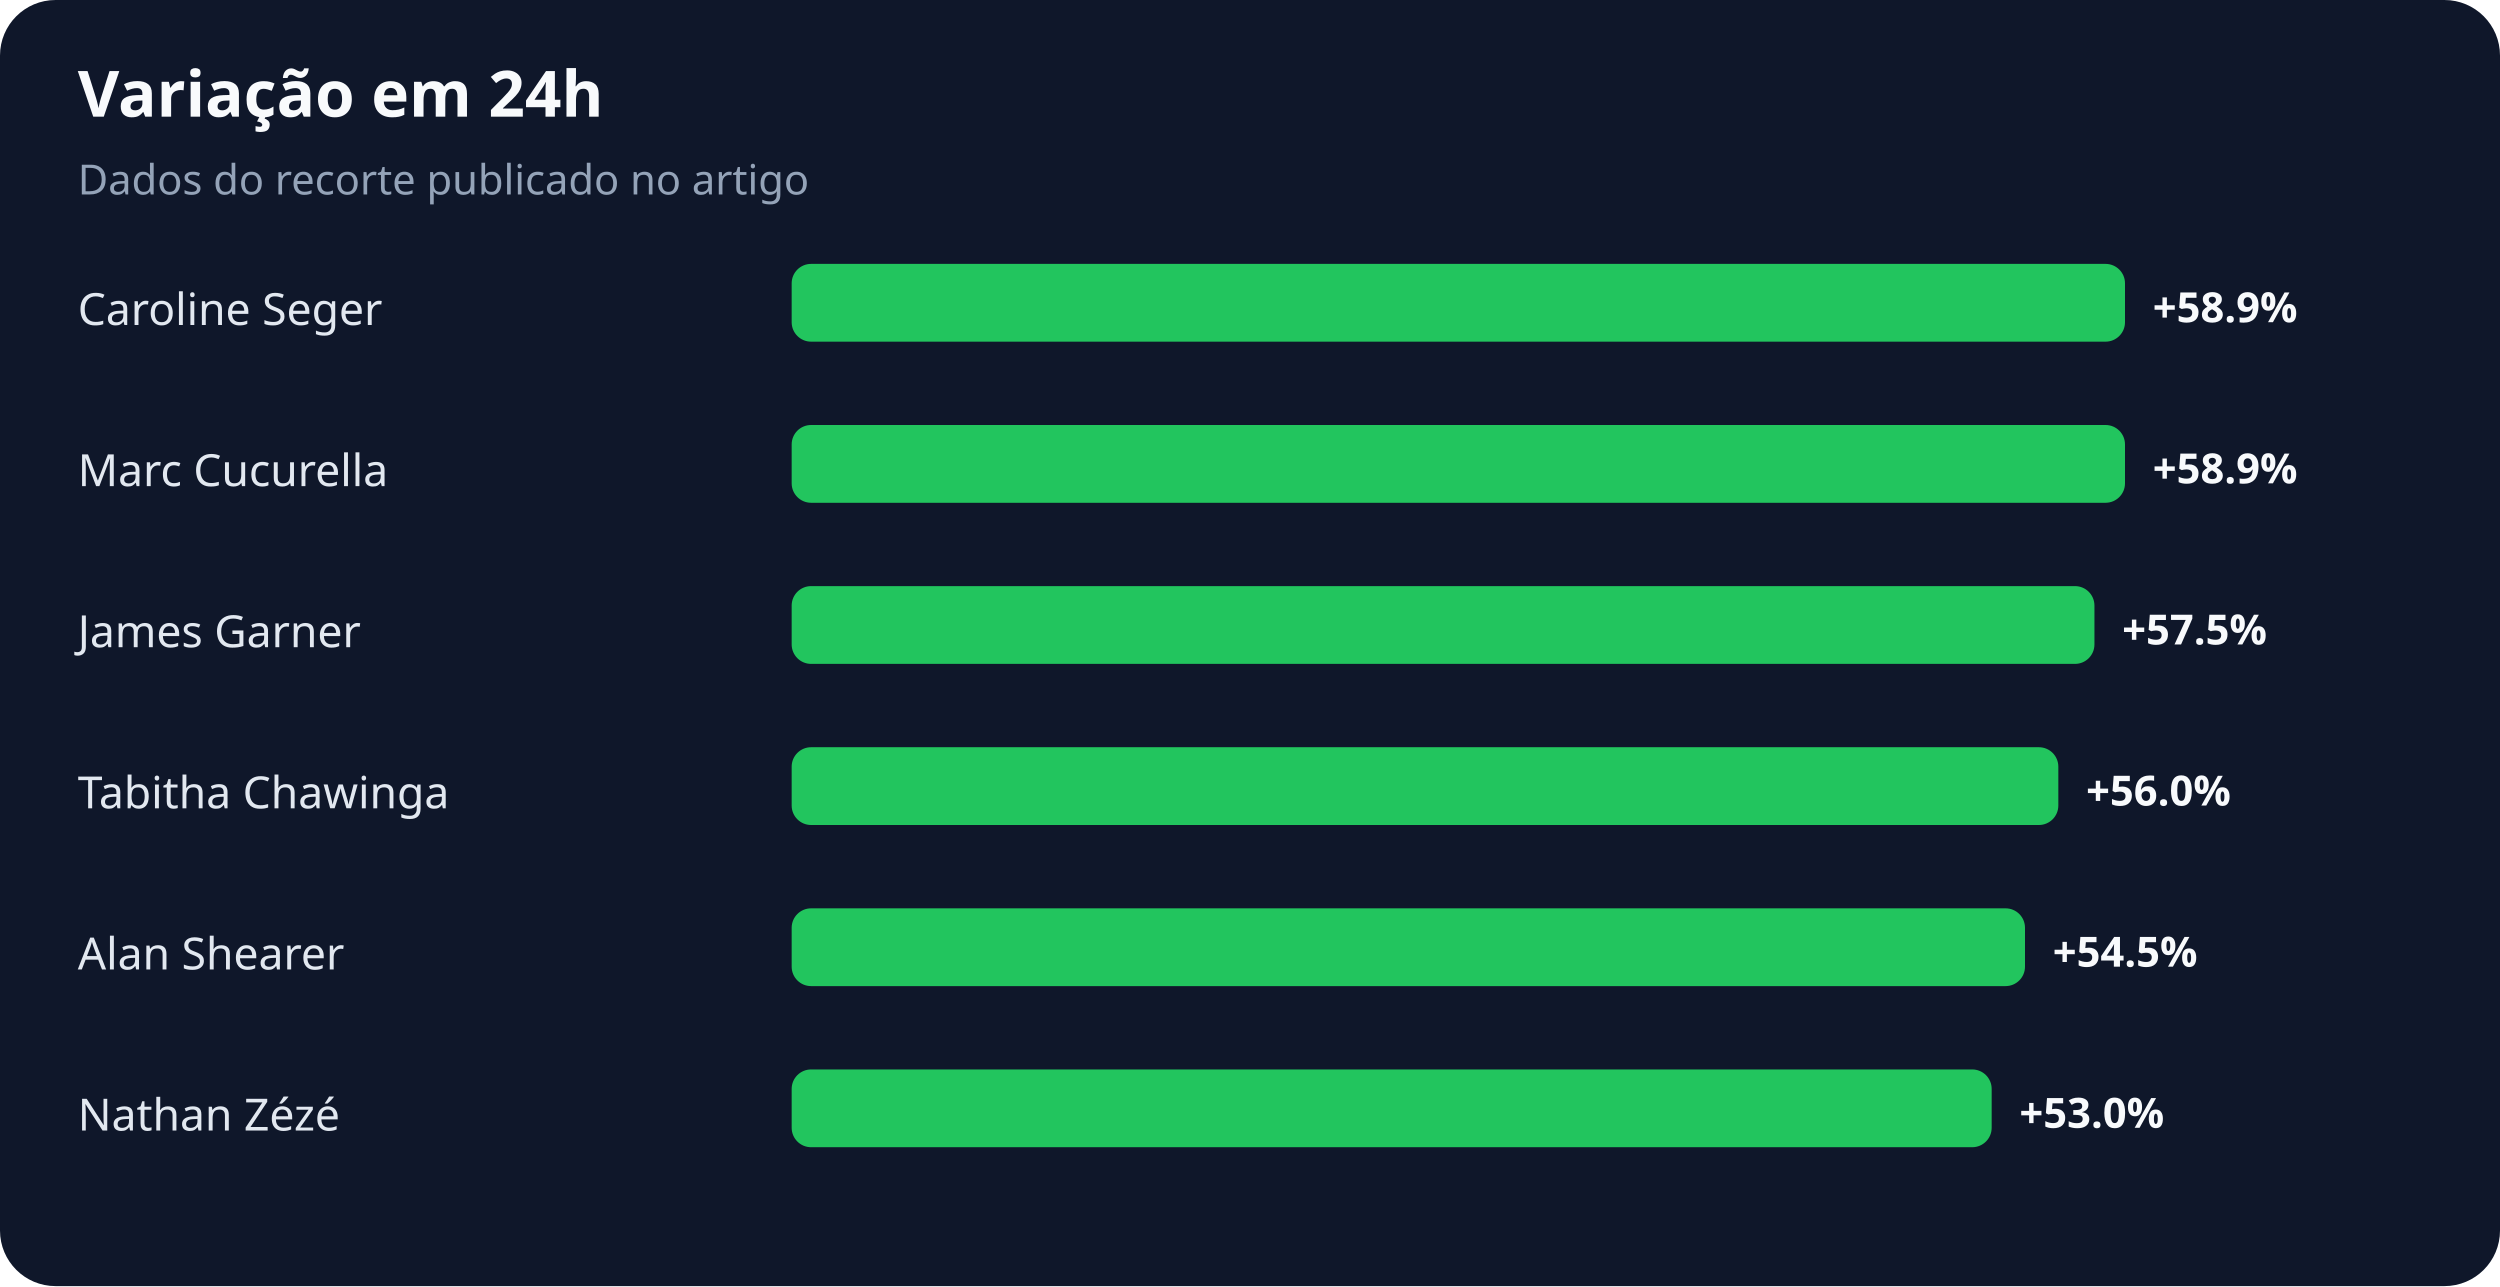
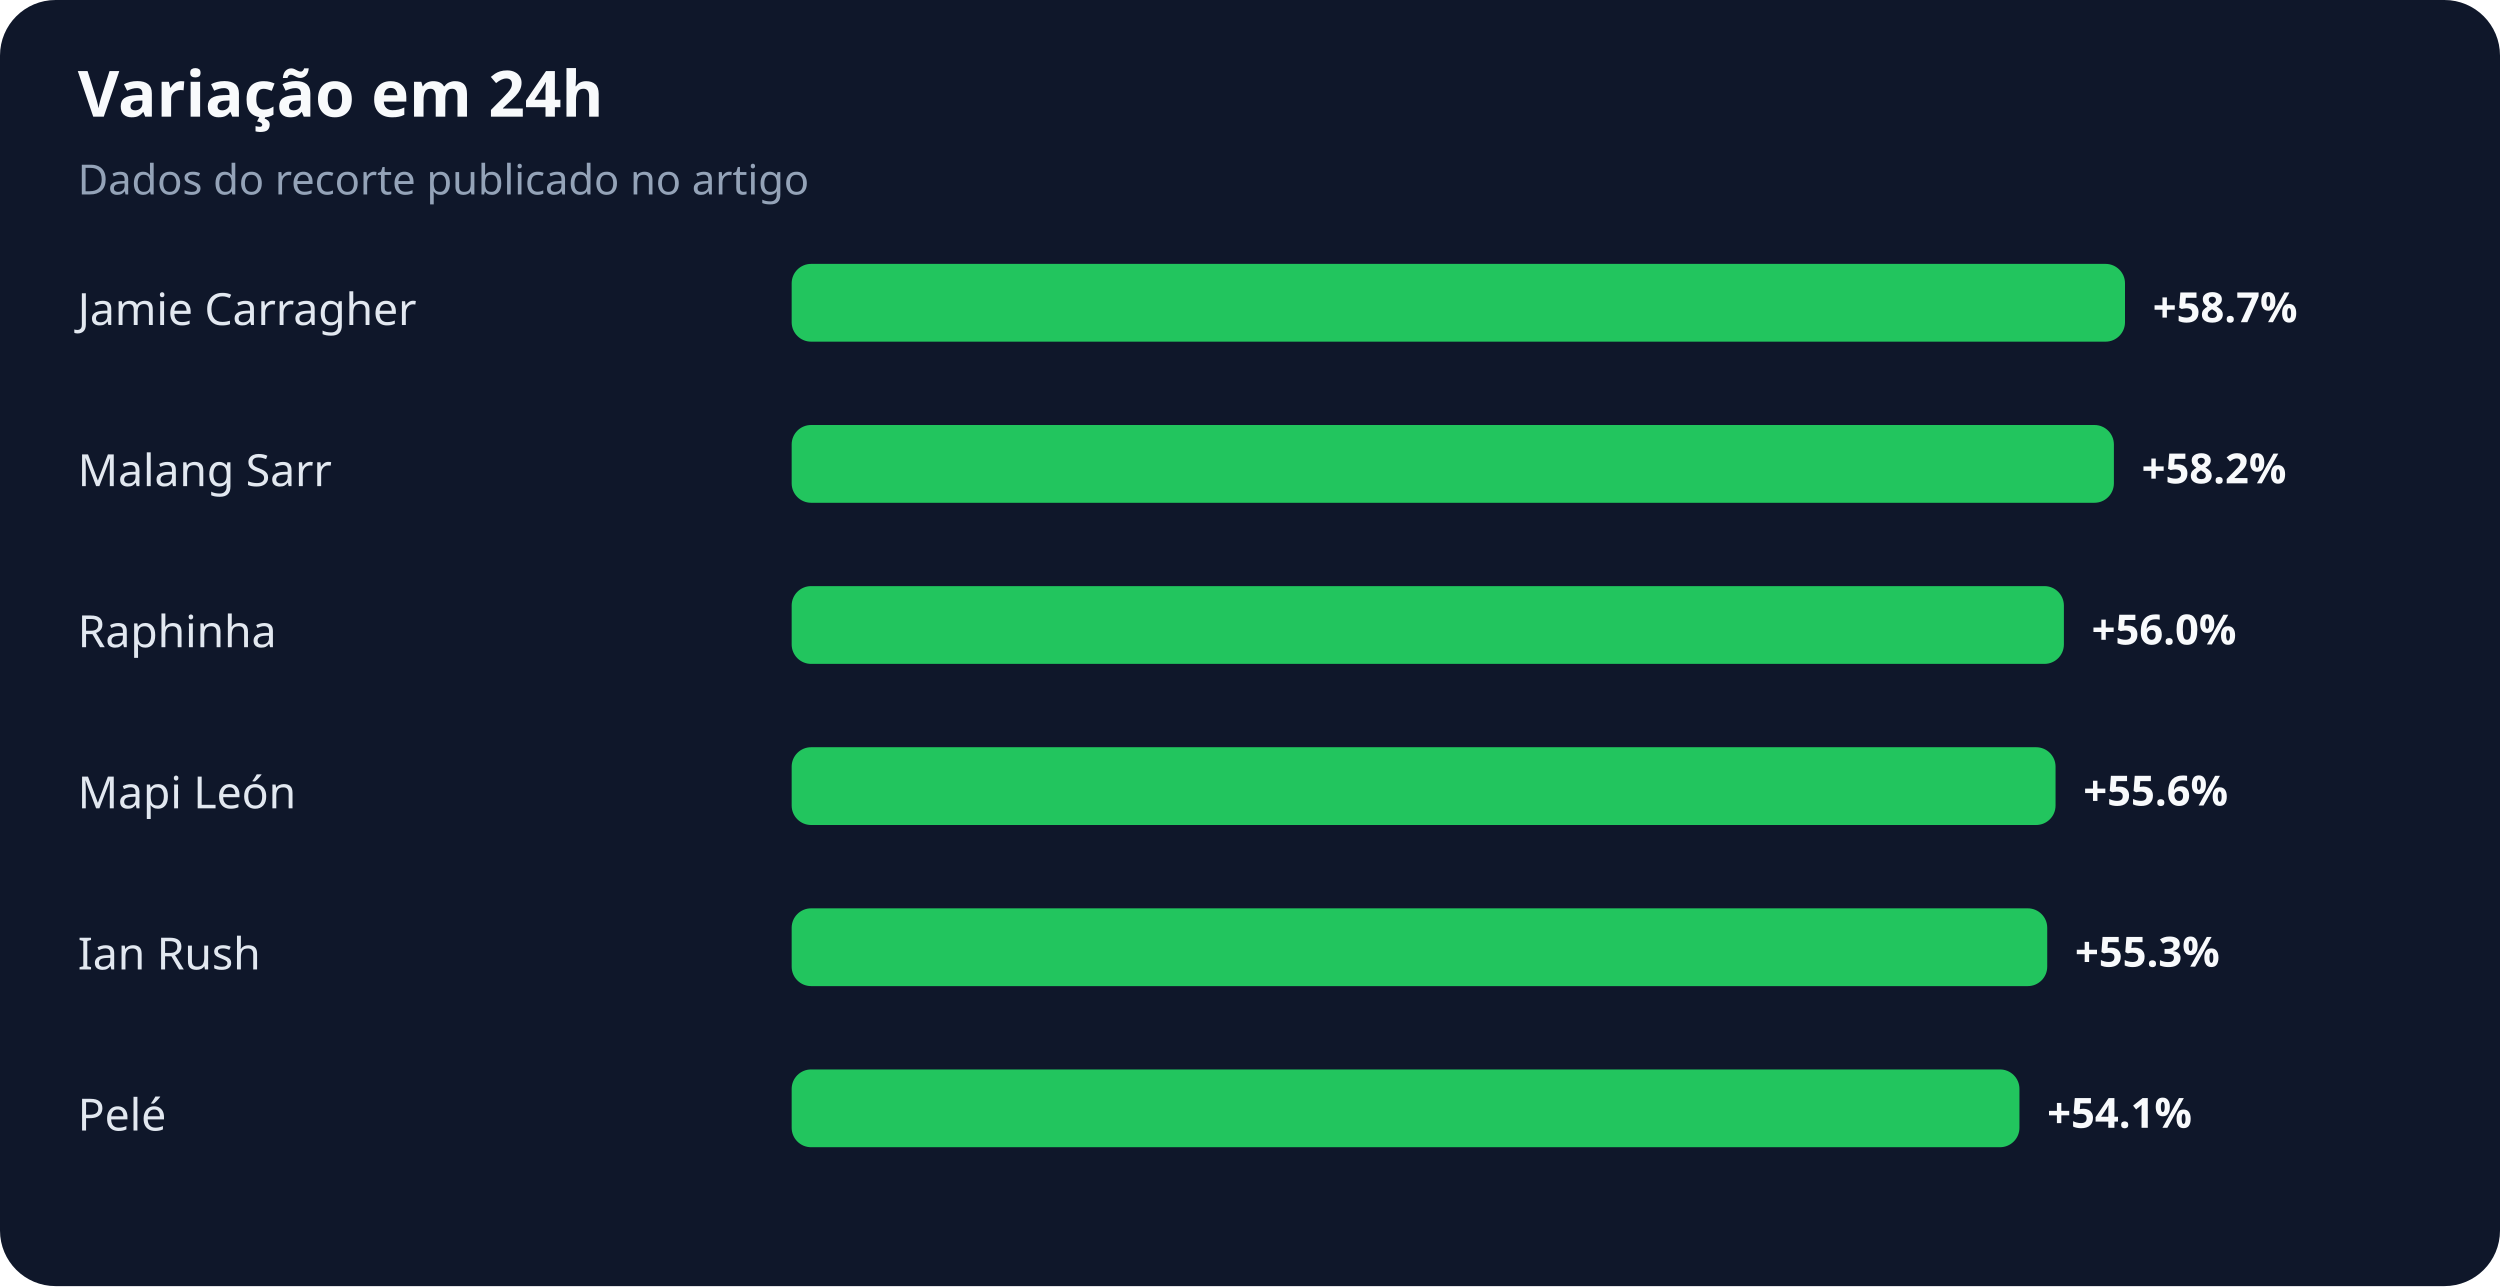
<svg xmlns="http://www.w3.org/2000/svg" width="900" height="463" viewBox="0 0 900 463" role="img" aria-labelledby="title desc">
  <rect width="100%" height="100%" rx="20" fill="#0f172a" />
  <text x="28" y="42" fill="#f8fafc" font-family="system-ui,sans-serif" font-size="23" font-weight="700">Variação em 24h</text>
  <text x="28" y="70" fill="#94a3b8" font-family="system-ui,sans-serif" font-size="15">Dados do recorte publicado no artigo</text>
-   <text x="28" y="117" fill="#e2e8f0" font-family="system-ui,sans-serif" font-size="16">Caroline Seger</text>
+   <text x="28" y="117" fill="#e2e8f0" font-family="system-ui,sans-serif" font-size="16">Jamie Carragher</text>
  <rect x="285" y="95" width="480" height="28" rx="7" fill="#22c55e" />
-   <text x="775" y="116" fill="#f8fafc" font-family="system-ui,sans-serif" font-size="15" font-weight="700">+58.9%</text>
-   <text x="28" y="175" fill="#e2e8f0" font-family="system-ui,sans-serif" font-size="16">Marc Cucurella</text>
-   <rect x="285" y="153" width="480" height="28" rx="7" fill="#22c55e" />
-   <text x="775" y="174" fill="#f8fafc" font-family="system-ui,sans-serif" font-size="15" font-weight="700">+58.9%</text>
-   <text x="28" y="233" fill="#e2e8f0" font-family="system-ui,sans-serif" font-size="16">James Garner</text>
-   <rect x="285" y="211" width="469" height="28" rx="7" fill="#22c55e" />
-   <text x="764" y="232" fill="#f8fafc" font-family="system-ui,sans-serif" font-size="15" font-weight="700">+57.5%</text>
-   <text x="28" y="291" fill="#e2e8f0" font-family="system-ui,sans-serif" font-size="16">Tabitha Chawinga</text>
-   <rect x="285" y="269" width="456" height="28" rx="7" fill="#22c55e" />
-   <text x="751" y="290" fill="#f8fafc" font-family="system-ui,sans-serif" font-size="15" font-weight="700">+56.0%</text>
-   <text x="28" y="349" fill="#e2e8f0" font-family="system-ui,sans-serif" font-size="16">Alan Shearer</text>
-   <rect x="285" y="327" width="444" height="28" rx="7" fill="#22c55e" />
-   <text x="739" y="348" fill="#f8fafc" font-family="system-ui,sans-serif" font-size="15" font-weight="700">+54.5%</text>
-   <text x="28" y="407" fill="#e2e8f0" font-family="system-ui,sans-serif" font-size="16">Nathan Zézé</text>
-   <rect x="285" y="385" width="432" height="28" rx="7" fill="#22c55e" />
-   <text x="727" y="406" fill="#f8fafc" font-family="system-ui,sans-serif" font-size="15" font-weight="700">+53.0%</text>
+   <text x="775" y="116" fill="#f8fafc" font-family="system-ui,sans-serif" font-size="15" font-weight="700">+58.7%</text>
+   <text x="28" y="175" fill="#e2e8f0" font-family="system-ui,sans-serif" font-size="16">Malang Sarr</text>
+   <rect x="285" y="153" width="476" height="28" rx="7" fill="#22c55e" />
+   <text x="771" y="174" fill="#f8fafc" font-family="system-ui,sans-serif" font-size="15" font-weight="700">+58.2%</text>
+   <text x="28" y="233" fill="#e2e8f0" font-family="system-ui,sans-serif" font-size="16">Raphinha</text>
+   <rect x="285" y="211" width="458" height="28" rx="7" fill="#22c55e" />
+   <text x="753" y="232" fill="#f8fafc" font-family="system-ui,sans-serif" font-size="15" font-weight="700">+56.0%</text>
+   <text x="28" y="291" fill="#e2e8f0" font-family="system-ui,sans-serif" font-size="16">Mapi León</text>
+   <rect x="285" y="269" width="455" height="28" rx="7" fill="#22c55e" />
+   <text x="750" y="290" fill="#f8fafc" font-family="system-ui,sans-serif" font-size="15" font-weight="700">+55.6%</text>
+   <text x="28" y="349" fill="#e2e8f0" font-family="system-ui,sans-serif" font-size="16">Ian Rush</text>
+   <rect x="285" y="327" width="452" height="28" rx="7" fill="#22c55e" />
+   <text x="747" y="348" fill="#f8fafc" font-family="system-ui,sans-serif" font-size="15" font-weight="700">+55.3%</text>
+   <text x="28" y="407" fill="#e2e8f0" font-family="system-ui,sans-serif" font-size="16">Pelé</text>
+   <rect x="285" y="385" width="442" height="28" rx="7" fill="#22c55e" />
+   <text x="737" y="406" fill="#f8fafc" font-family="system-ui,sans-serif" font-size="15" font-weight="700">+54.1%</text>
</svg>
